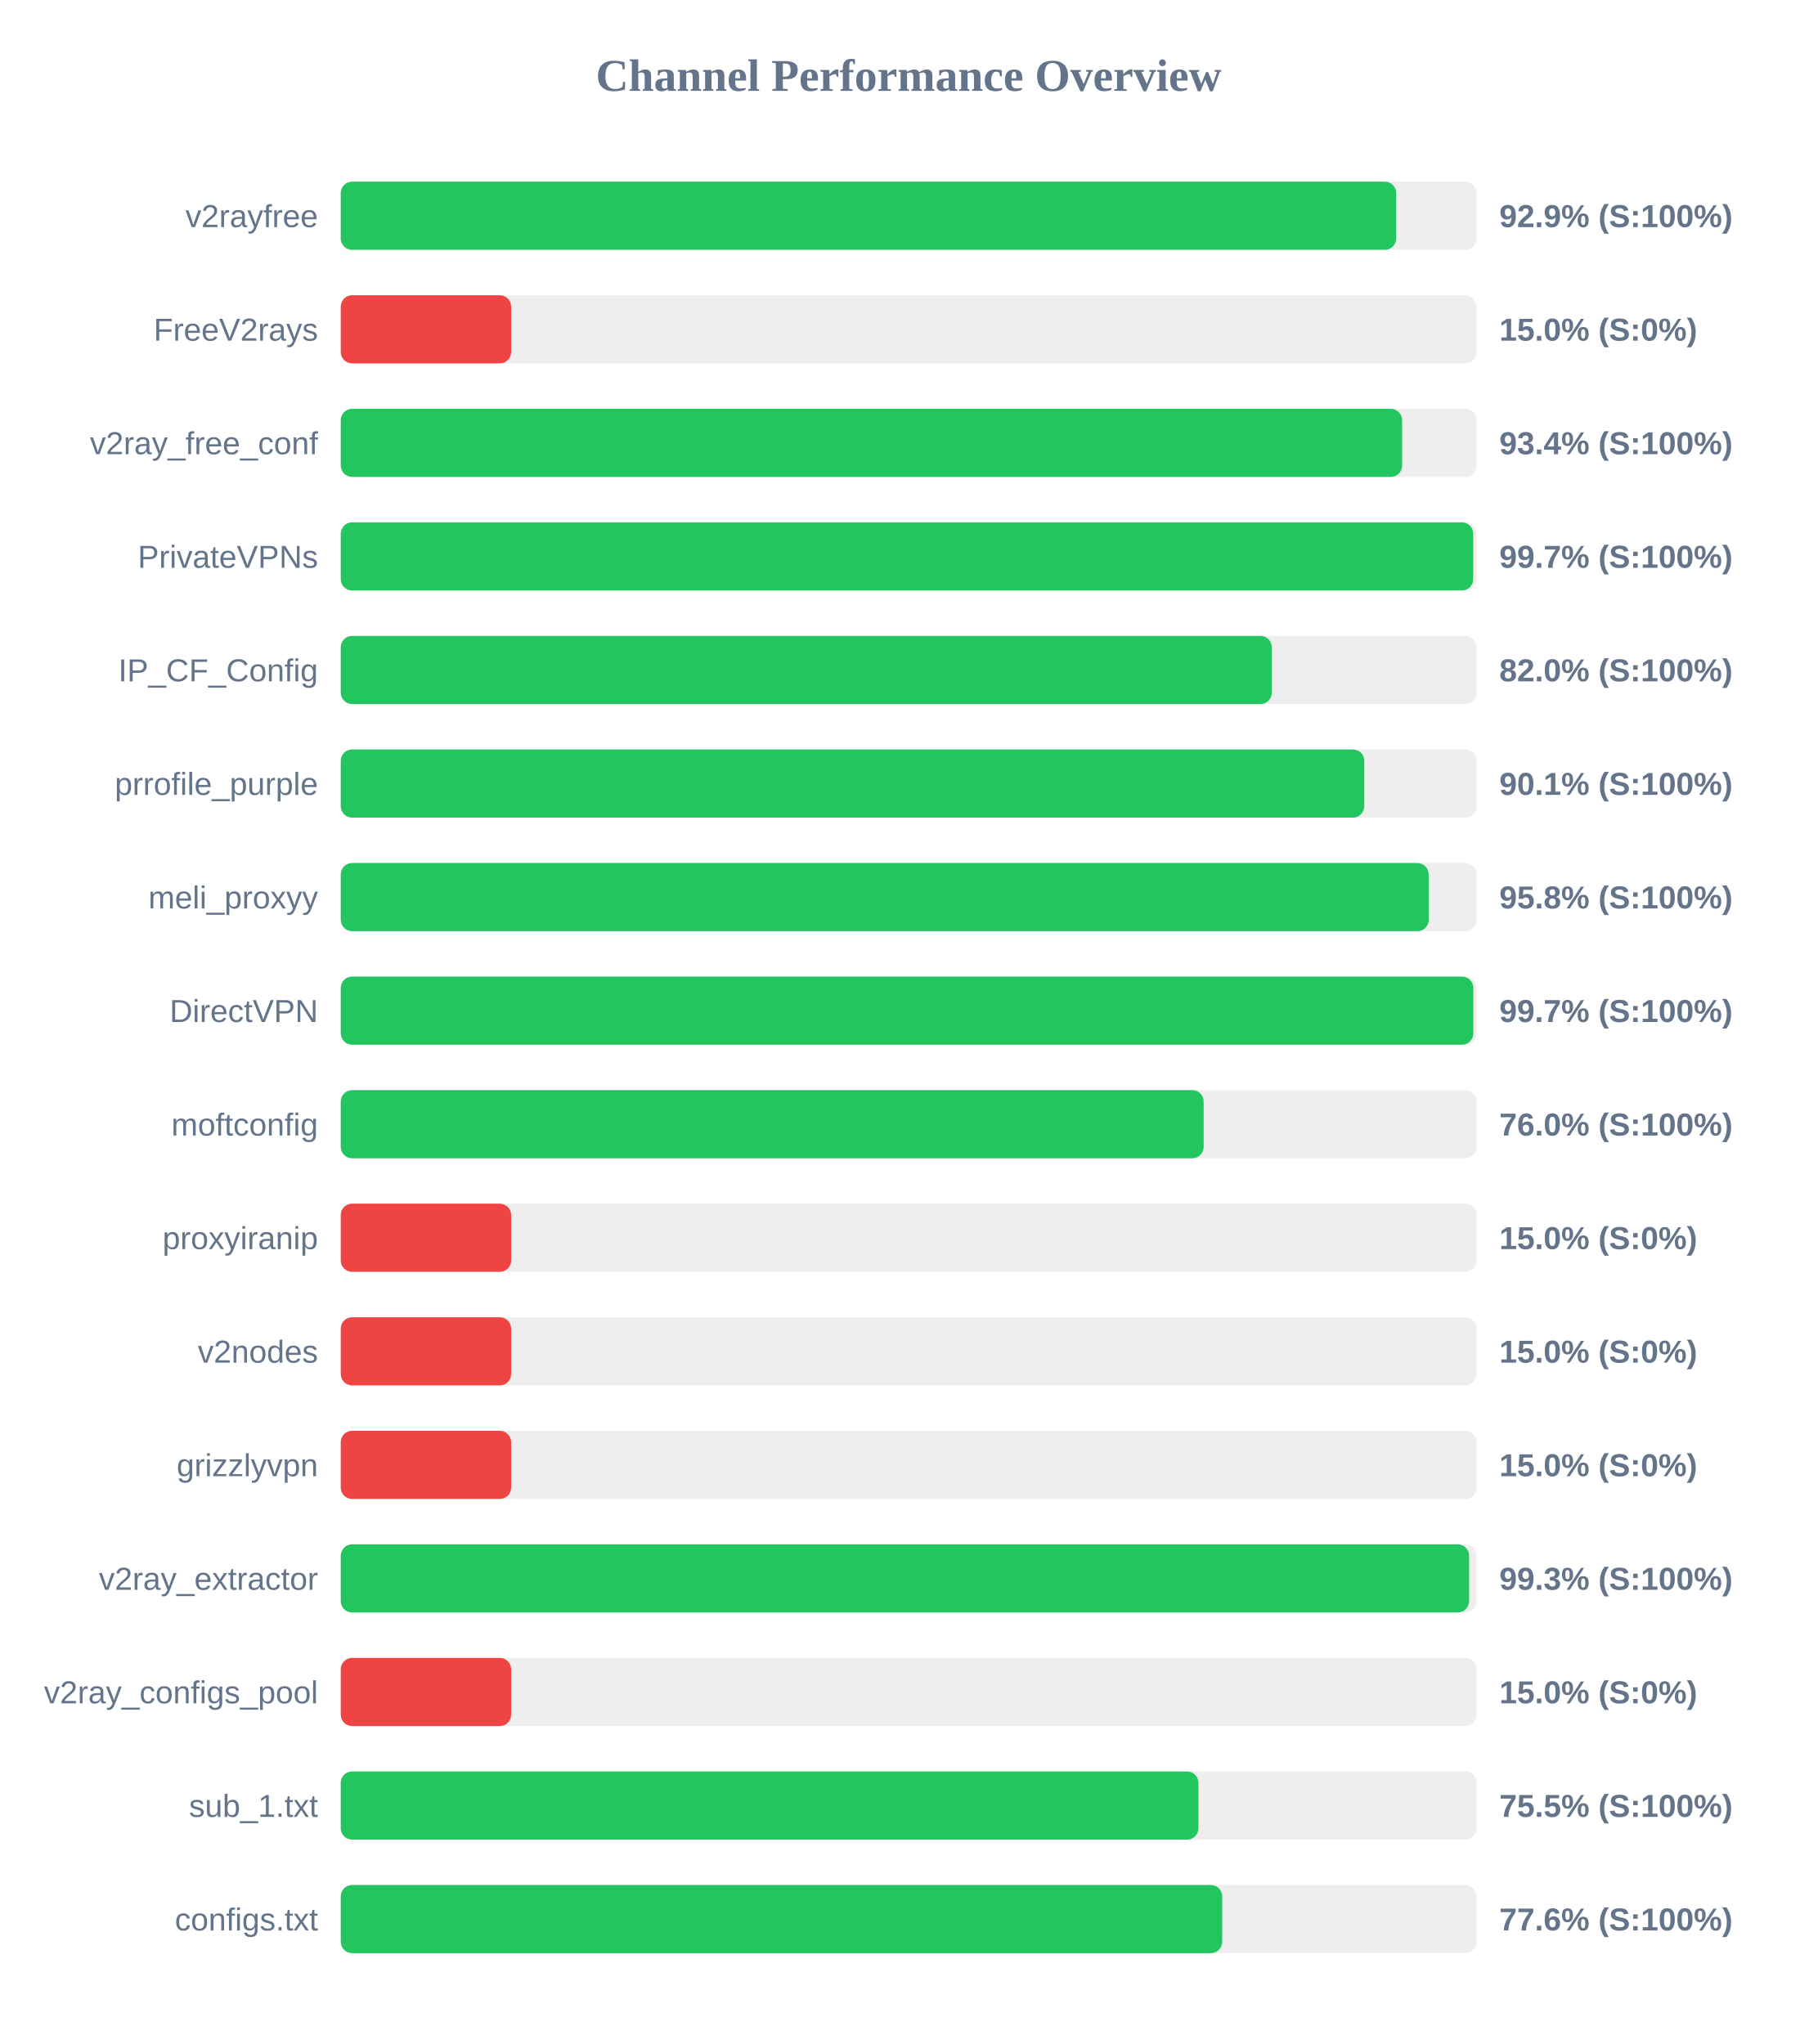
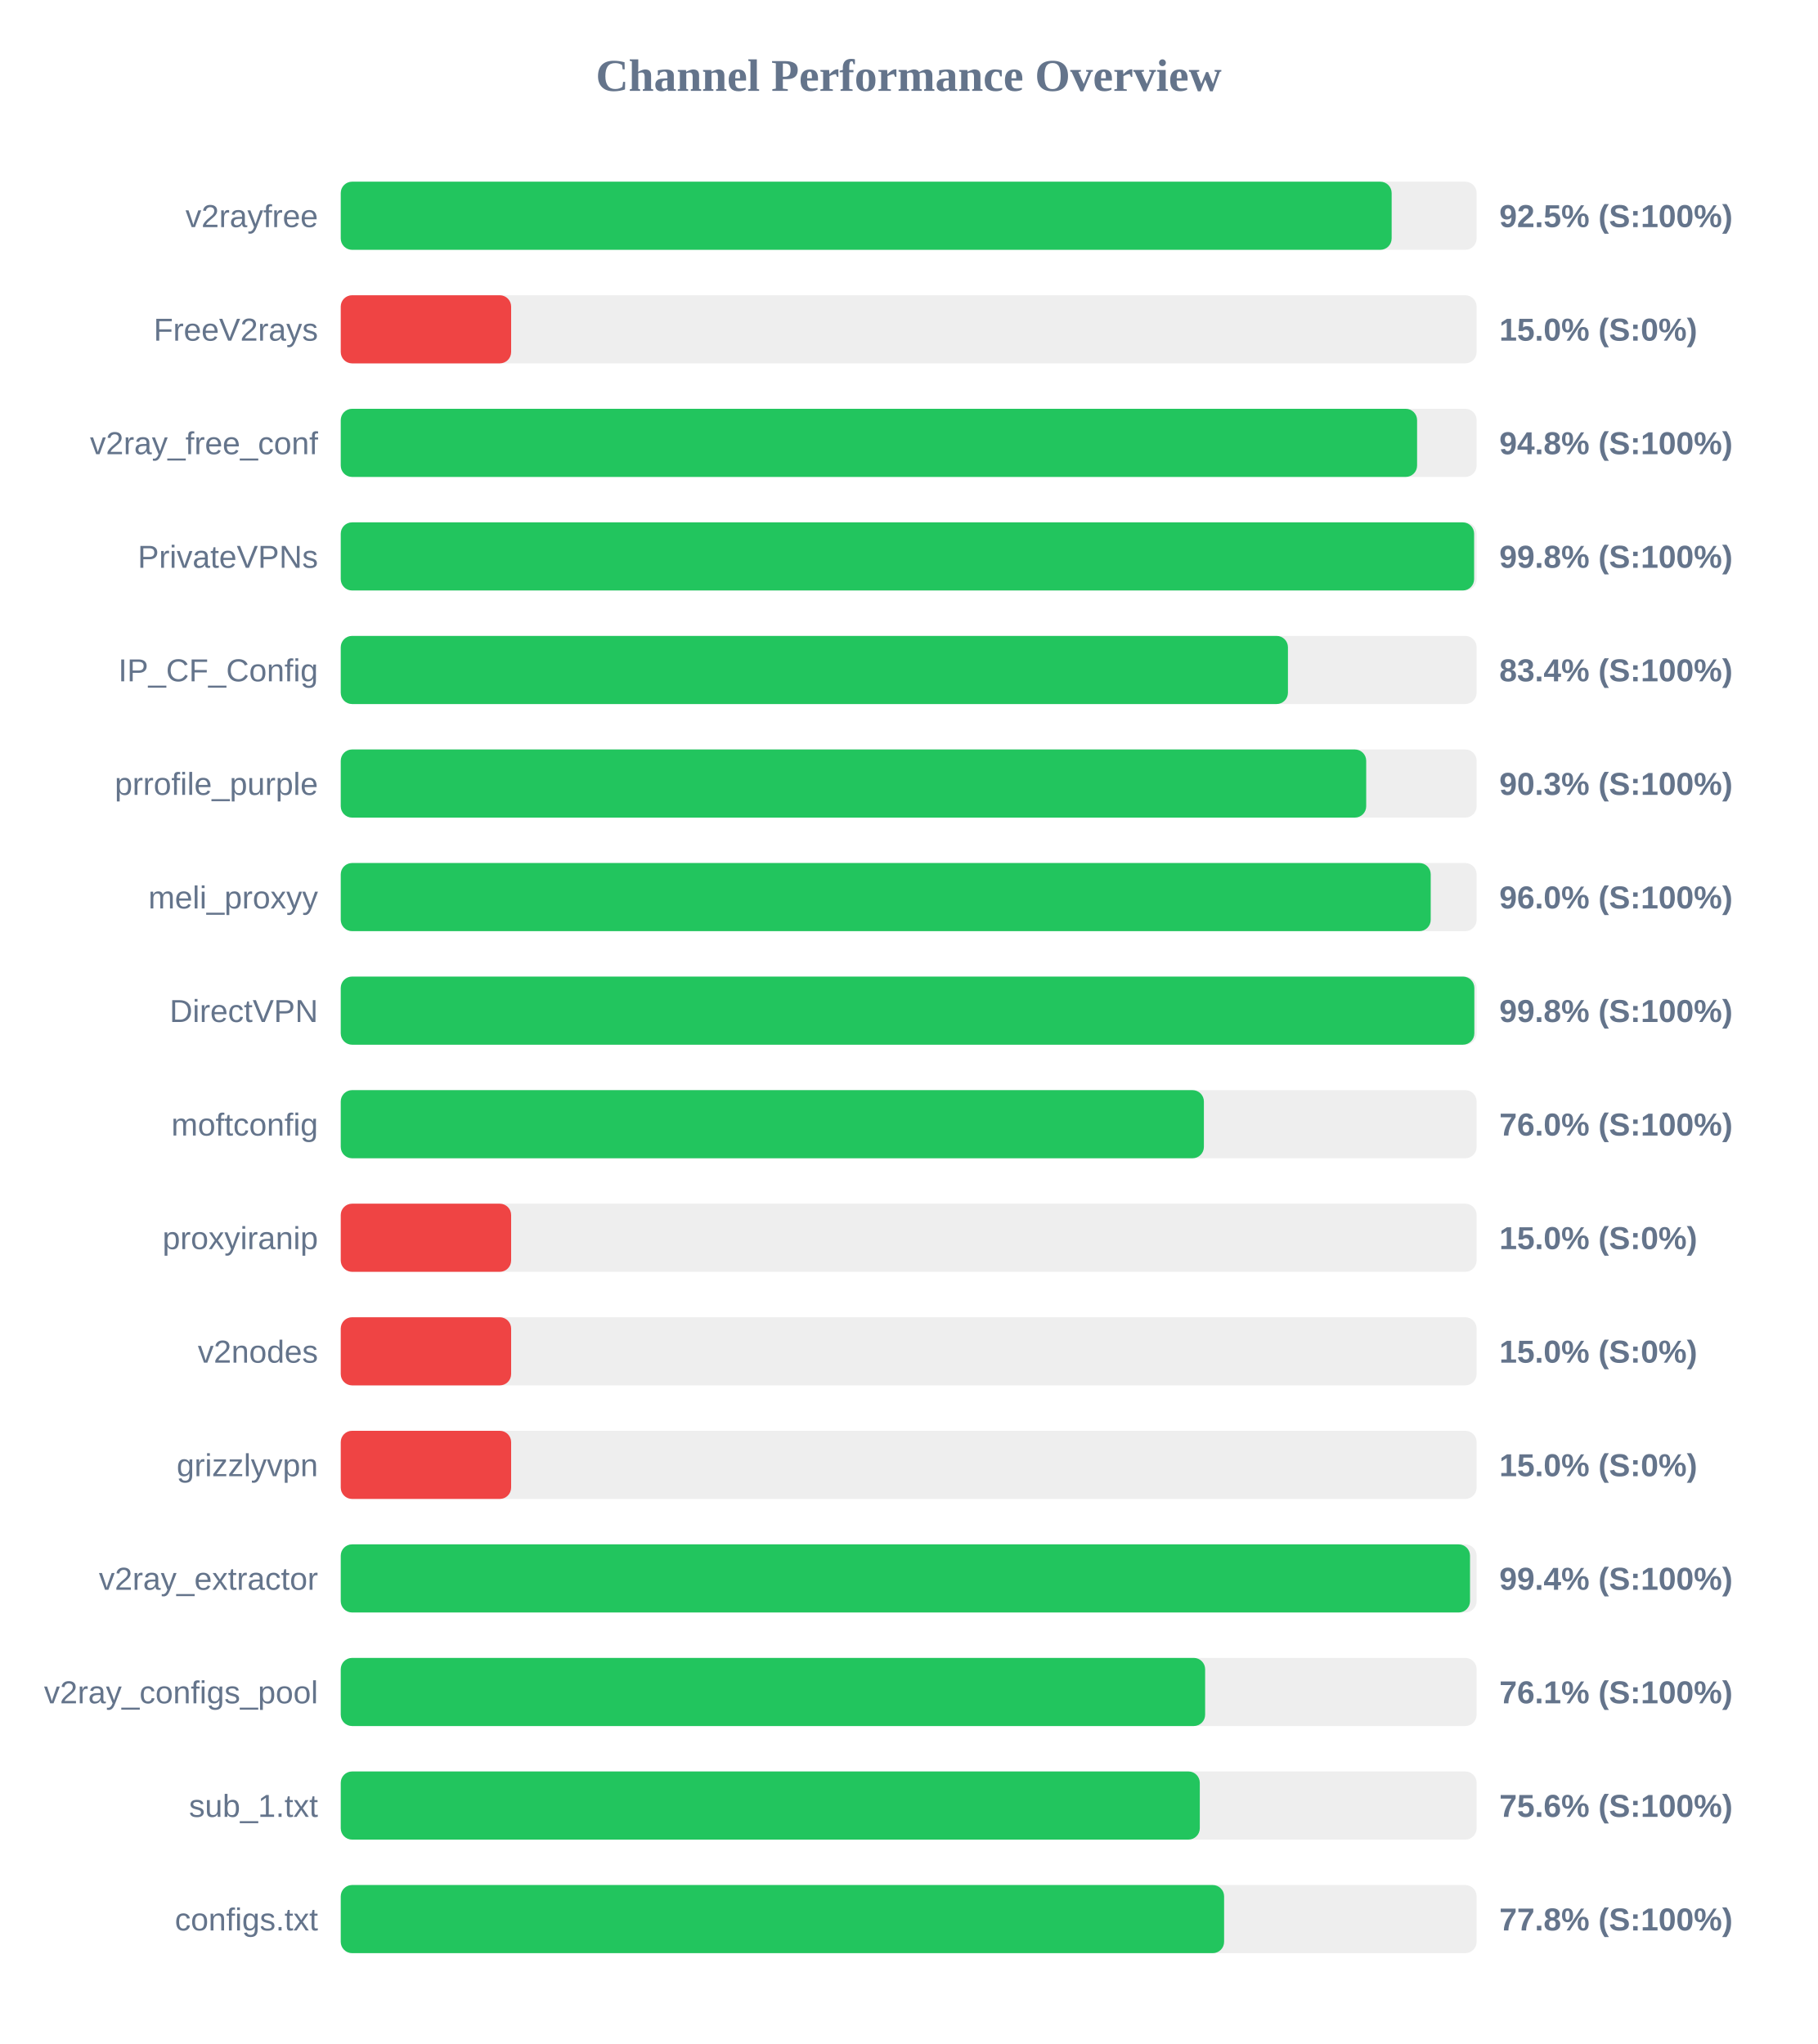
<svg xmlns="http://www.w3.org/2000/svg" width="800" height="900" version="1.1">
  <style>
        .row { font: 14px Arial; fill: #64748b; }
        .score { font: bold 14px Arial; fill: #64748b; }
    </style>
  <text x="400" y="40" text-anchor="middle" font-size="20px" font-weight="bold" fill="#64748b">Channel Performance Overview</text>
  <rect x="150" y="80" width="500" height="30" fill="#eee" rx="5" />
-   <rect x="150" y="80" width="464.6" height="30" fill="#22c55e" rx="5" />
+   <rect x="150" y="80" width="462.6" height="30" fill="#22c55e" rx="5" />
  <text x="140" y="100" text-anchor="end" class="row">v2rayfree</text>
-   <text x="660" y="100" text-anchor="start" class="score">92.9% (S:100%)</text>
+   <text x="660" y="100" text-anchor="start" class="score">92.5% (S:100%)</text>
  <rect x="150" y="130" width="500" height="30" fill="#eee" rx="5" />
  <rect x="150" y="130" width="75.0" height="30" fill="#ef4444" rx="5" />
  <text x="140" y="150" text-anchor="end" class="row">FreeV2rays</text>
  <text x="660" y="150" text-anchor="start" class="score">15.0% (S:0%)</text>
  <rect x="150" y="180" width="500" height="30" fill="#eee" rx="5" />
-   <rect x="150" y="180" width="467.2" height="30" fill="#22c55e" rx="5" />
+   <rect x="150" y="180" width="473.8" height="30" fill="#22c55e" rx="5" />
  <text x="140" y="200" text-anchor="end" class="row">v2ray_free_conf</text>
-   <text x="660" y="200" text-anchor="start" class="score">93.4% (S:100%)</text>
+   <text x="660" y="200" text-anchor="start" class="score">94.8% (S:100%)</text>
  <rect x="150" y="230" width="500" height="30" fill="#eee" rx="5" />
-   <rect x="150" y="230" width="498.5" height="30" fill="#22c55e" rx="5" />
+   <rect x="150" y="230" width="498.9" height="30" fill="#22c55e" rx="5" />
  <text x="140" y="250" text-anchor="end" class="row">PrivateVPNs</text>
-   <text x="660" y="250" text-anchor="start" class="score">99.7% (S:100%)</text>
+   <text x="660" y="250" text-anchor="start" class="score">99.8% (S:100%)</text>
  <rect x="150" y="280" width="500" height="30" fill="#eee" rx="5" />
-   <rect x="150" y="280" width="409.85" height="30" fill="#22c55e" rx="5" />
+   <rect x="150" y="280" width="416.95" height="30" fill="#22c55e" rx="5" />
  <text x="140" y="300" text-anchor="end" class="row">IP_CF_Config</text>
-   <text x="660" y="300" text-anchor="start" class="score">82.0% (S:100%)</text>
+   <text x="660" y="300" text-anchor="start" class="score">83.4% (S:100%)</text>
  <rect x="150" y="330" width="500" height="30" fill="#eee" rx="5" />
-   <rect x="150" y="330" width="450.55" height="30" fill="#22c55e" rx="5" />
+   <rect x="150" y="330" width="451.4" height="30" fill="#22c55e" rx="5" />
  <text x="140" y="350" text-anchor="end" class="row">prrofile_purple</text>
-   <text x="660" y="350" text-anchor="start" class="score">90.1% (S:100%)</text>
+   <text x="660" y="350" text-anchor="start" class="score">90.3% (S:100%)</text>
  <rect x="150" y="380" width="500" height="30" fill="#eee" rx="5" />
-   <rect x="150" y="380" width="478.9" height="30" fill="#22c55e" rx="5" />
+   <rect x="150" y="380" width="479.8" height="30" fill="#22c55e" rx="5" />
  <text x="140" y="400" text-anchor="end" class="row">meli_proxyy</text>
-   <text x="660" y="400" text-anchor="start" class="score">95.8% (S:100%)</text>
+   <text x="660" y="400" text-anchor="start" class="score">96.0% (S:100%)</text>
  <rect x="150" y="430" width="500" height="30" fill="#eee" rx="5" />
-   <rect x="150" y="430" width="498.55" height="30" fill="#22c55e" rx="5" />
+   <rect x="150" y="430" width="499.0" height="30" fill="#22c55e" rx="5" />
  <text x="140" y="450" text-anchor="end" class="row">DirectVPN</text>
-   <text x="660" y="450" text-anchor="start" class="score">99.7% (S:100%)</text>
+   <text x="660" y="450" text-anchor="start" class="score">99.8% (S:100%)</text>
  <rect x="150" y="480" width="500" height="30" fill="#eee" rx="5" />
-   <rect x="150" y="480" width="379.85" height="30" fill="#22c55e" rx="5" />
+   <rect x="150" y="480" width="379.95" height="30" fill="#22c55e" rx="5" />
  <text x="140" y="500" text-anchor="end" class="row">moftconfig</text>
  <text x="660" y="500" text-anchor="start" class="score">76.0% (S:100%)</text>
  <rect x="150" y="530" width="500" height="30" fill="#eee" rx="5" />
  <rect x="150" y="530" width="75.0" height="30" fill="#ef4444" rx="5" />
  <text x="140" y="550" text-anchor="end" class="row">proxyiranip</text>
  <text x="660" y="550" text-anchor="start" class="score">15.0% (S:0%)</text>
  <rect x="150" y="580" width="500" height="30" fill="#eee" rx="5" />
  <rect x="150" y="580" width="75.0" height="30" fill="#ef4444" rx="5" />
  <text x="140" y="600" text-anchor="end" class="row">v2nodes</text>
  <text x="660" y="600" text-anchor="start" class="score">15.0% (S:0%)</text>
  <rect x="150" y="630" width="500" height="30" fill="#eee" rx="5" />
  <rect x="150" y="630" width="75.0" height="30" fill="#ef4444" rx="5" />
  <text x="140" y="650" text-anchor="end" class="row">grizzlyvpn</text>
  <text x="660" y="650" text-anchor="start" class="score">15.0% (S:0%)</text>
  <rect x="150" y="680" width="500" height="30" fill="#eee" rx="5" />
-   <rect x="150" y="680" width="496.7" height="30" fill="#22c55e" rx="5" />
+   <rect x="150" y="680" width="497.1" height="30" fill="#22c55e" rx="5" />
  <text x="140" y="700" text-anchor="end" class="row">v2ray_extractor</text>
-   <text x="660" y="700" text-anchor="start" class="score">99.3% (S:100%)</text>
+   <text x="660" y="700" text-anchor="start" class="score">99.4% (S:100%)</text>
  <rect x="150" y="730" width="500" height="30" fill="#eee" rx="5" />
-   <rect x="150" y="730" width="75.0" height="30" fill="#ef4444" rx="5" />
+   <rect x="150" y="730" width="380.5" height="30" fill="#22c55e" rx="5" />
  <text x="140" y="750" text-anchor="end" class="row">v2ray_configs_pool</text>
-   <text x="660" y="750" text-anchor="start" class="score">15.0% (S:0%)</text>
+   <text x="660" y="750" text-anchor="start" class="score">76.1% (S:100%)</text>
  <rect x="150" y="780" width="500" height="30" fill="#eee" rx="5" />
-   <rect x="150" y="780" width="377.55" height="30" fill="#22c55e" rx="5" />
+   <rect x="150" y="780" width="378.15" height="30" fill="#22c55e" rx="5" />
  <text x="140" y="800" text-anchor="end" class="row">sub_1.txt</text>
-   <text x="660" y="800" text-anchor="start" class="score">75.5% (S:100%)</text>
+   <text x="660" y="800" text-anchor="start" class="score">75.6% (S:100%)</text>
  <rect x="150" y="830" width="500" height="30" fill="#eee" rx="5" />
-   <rect x="150" y="830" width="388.0" height="30" fill="#22c55e" rx="5" />
+   <rect x="150" y="830" width="388.85" height="30" fill="#22c55e" rx="5" />
  <text x="140" y="850" text-anchor="end" class="row">configs.txt</text>
-   <text x="660" y="850" text-anchor="start" class="score">77.6% (S:100%)</text>
+   <text x="660" y="850" text-anchor="start" class="score">77.8% (S:100%)</text>
</svg>
